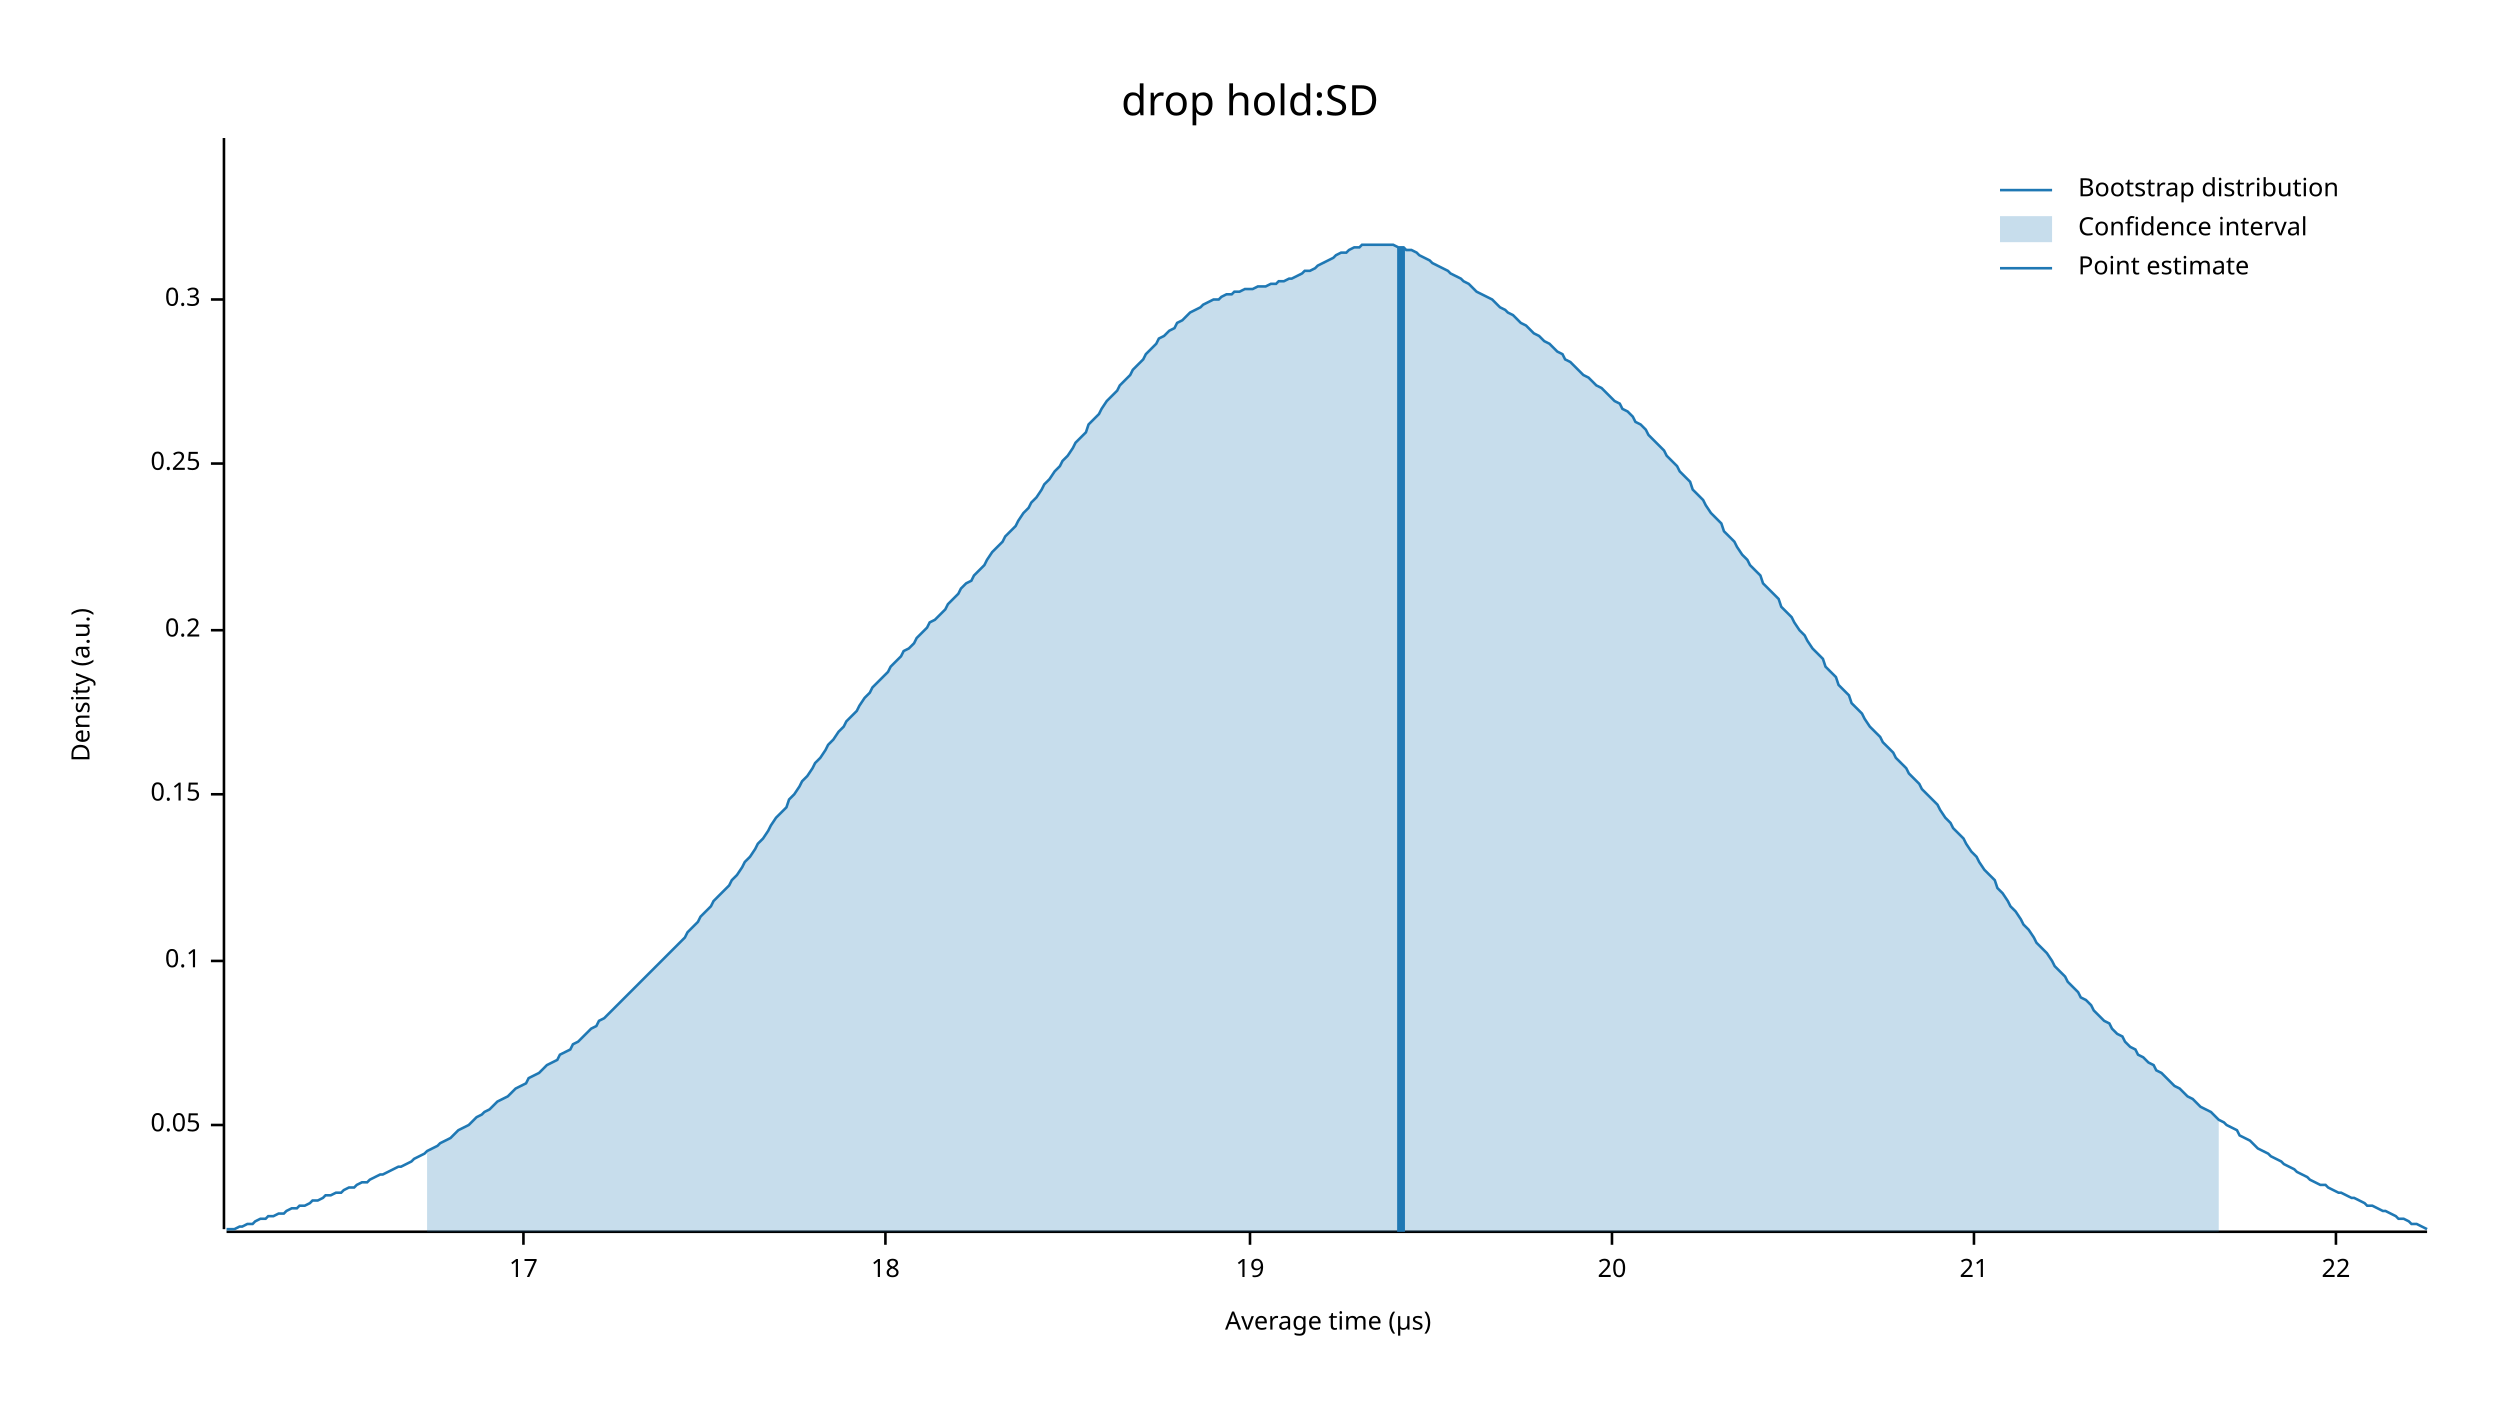
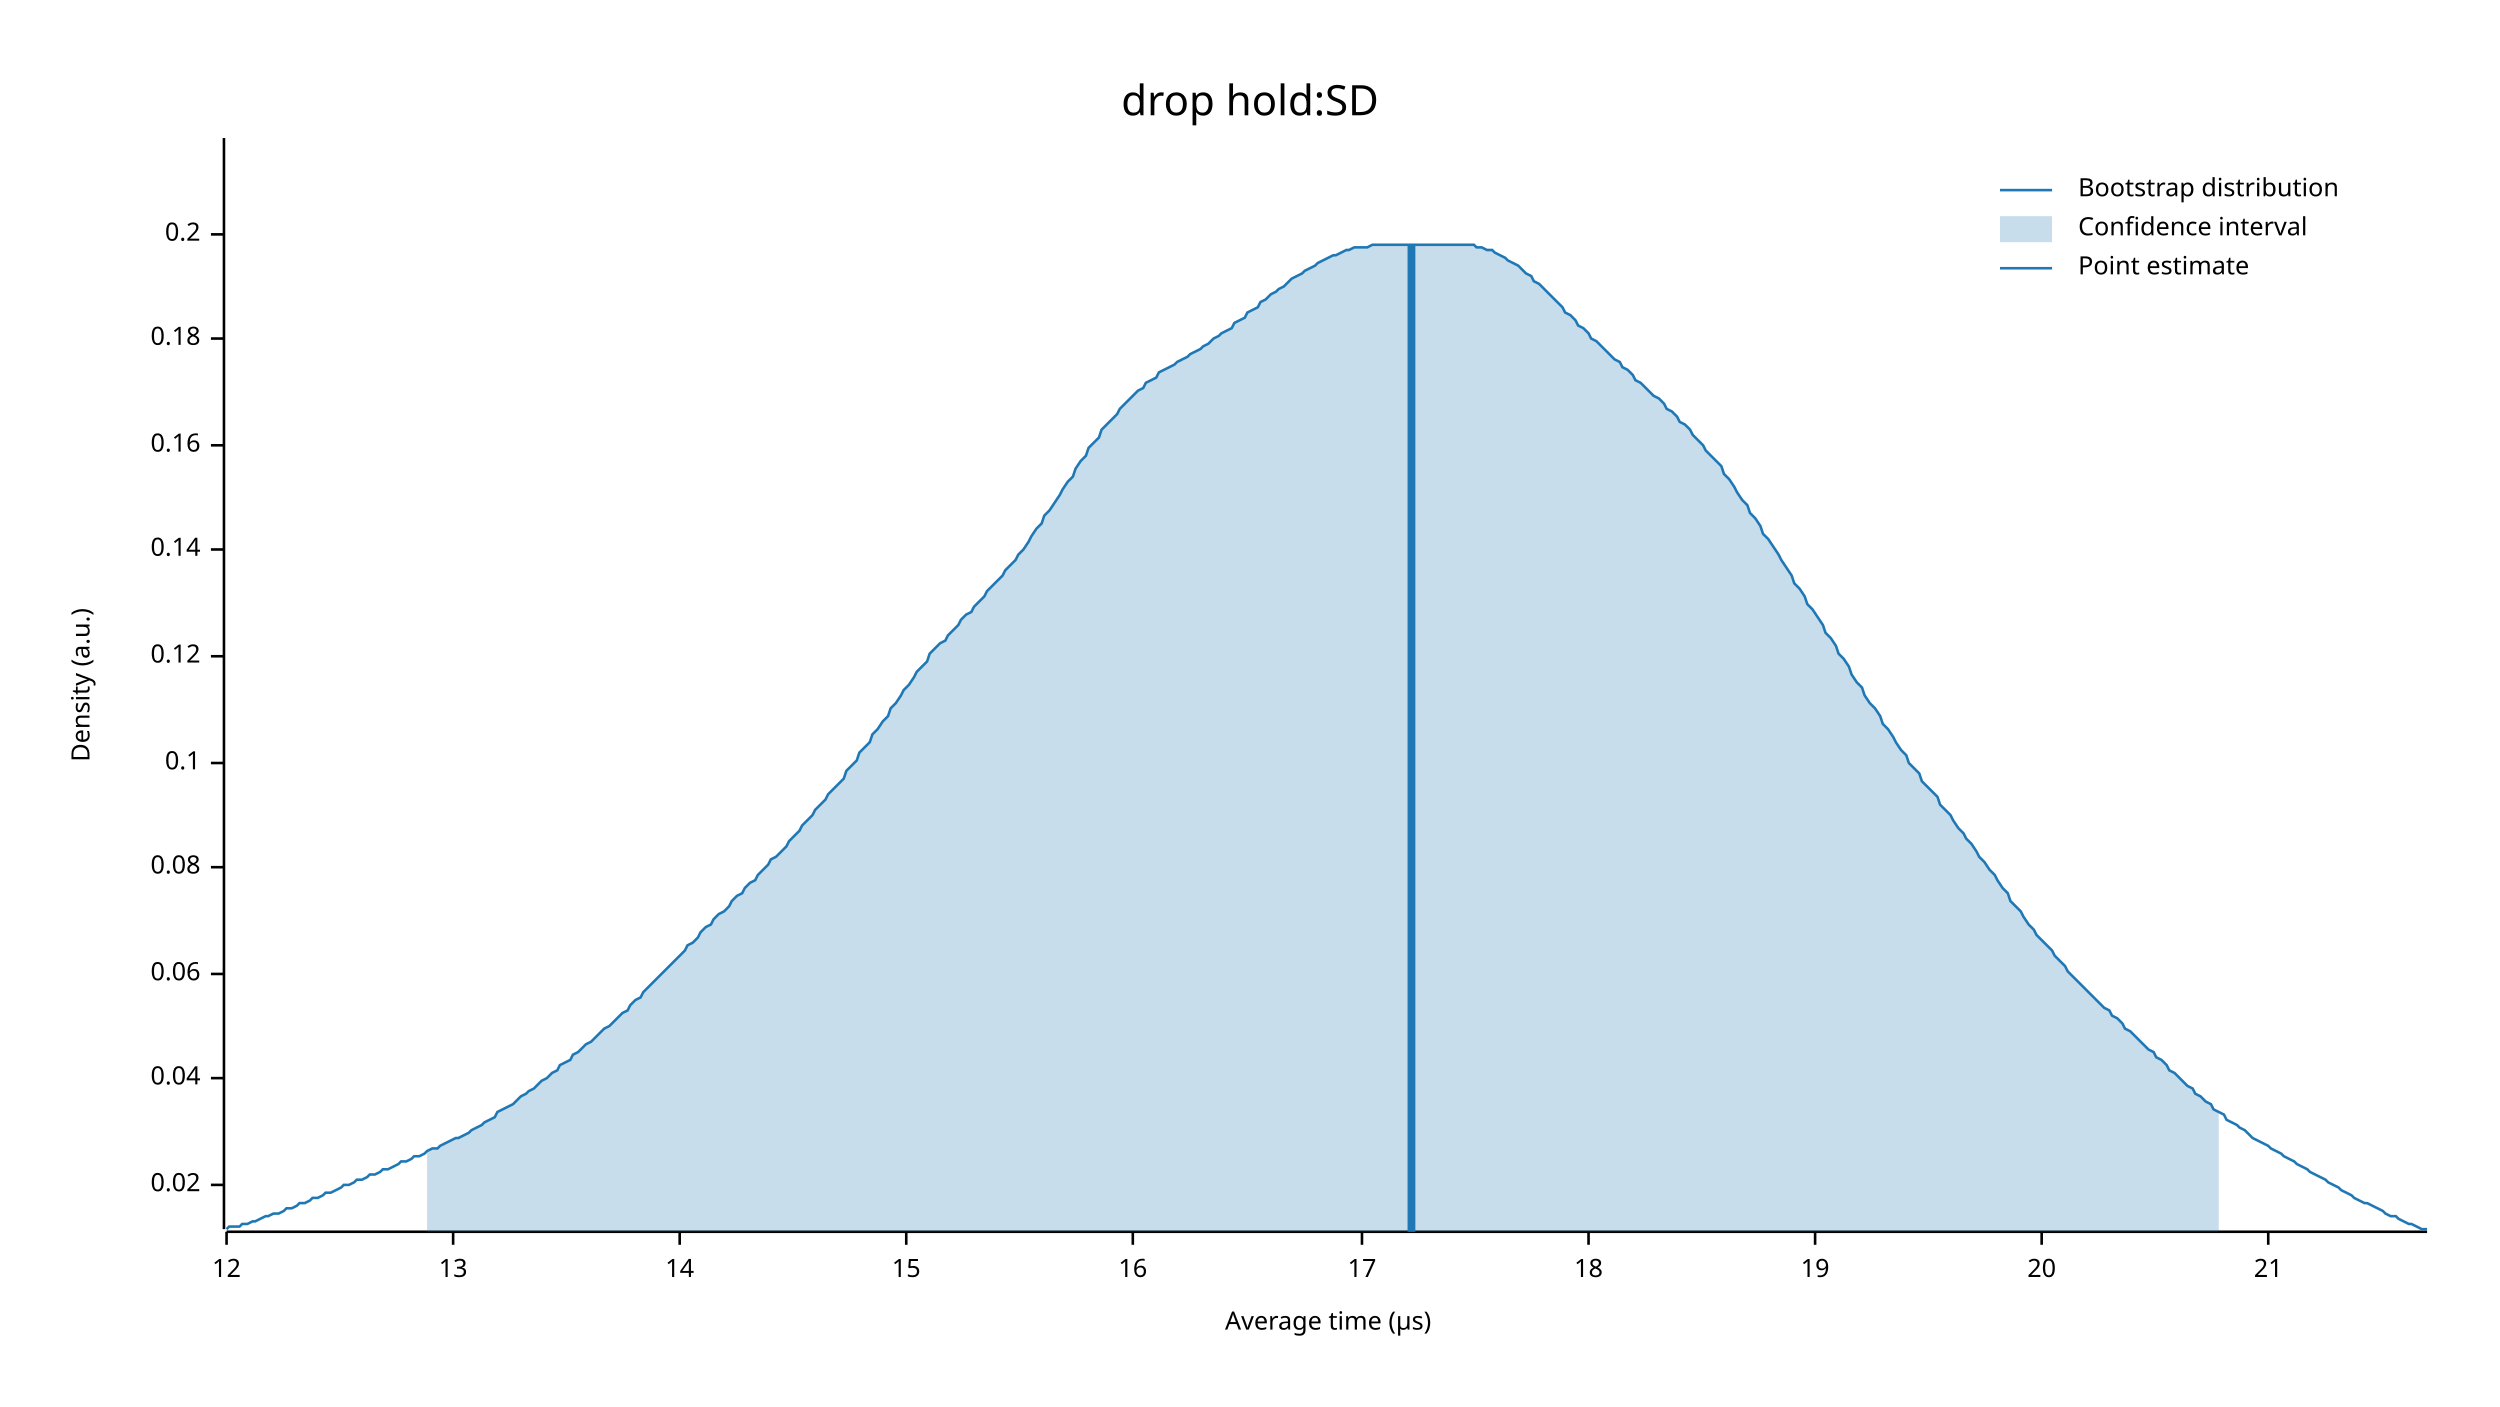
<svg xmlns="http://www.w3.org/2000/svg" width="960" height="540" viewBox="0 0 960 540">
  <text x="480" y="32" dy="0.76em" text-anchor="middle" font-family="sans-serif" font-size="16.129" opacity="1" fill="#000000">
drop hold:SD
</text>
  <text x="27" y="263" dy="0.76em" text-anchor="middle" font-family="sans-serif" font-size="9.677" opacity="1" fill="#000000" transform="rotate(270, 27, 263)">
Density (a.u.)
</text>
  <text x="510" y="513" dy="-0.5ex" text-anchor="middle" font-family="sans-serif" font-size="9.677" opacity="1" fill="#000000">
Average time (µs)
</text>
  <polyline fill="none" opacity="1" stroke="#000000" stroke-width="1" points="86,53 86,472 " />
-   <text x="77" y="432" dy="0.5ex" text-anchor="end" font-family="sans-serif" font-size="9.677" opacity="1" fill="#000000">
- 0.05
+   <text x="77" y="455" dy="0.5ex" text-anchor="end" font-family="sans-serif" font-size="9.677" opacity="1" fill="#000000">
+ 0.02
</text>
-   <polyline fill="none" opacity="1" stroke="#000000" stroke-width="1" points="81,432 86,432 " />
-   <text x="77" y="369" dy="0.5ex" text-anchor="end" font-family="sans-serif" font-size="9.677" opacity="1" fill="#000000">
+   <polyline fill="none" opacity="1" stroke="#000000" stroke-width="1" points="81,455 86,455 " />
+   <text x="77" y="414" dy="0.5ex" text-anchor="end" font-family="sans-serif" font-size="9.677" opacity="1" fill="#000000">
+ 0.04
+ </text>
+   <polyline fill="none" opacity="1" stroke="#000000" stroke-width="1" points="81,414 86,414 " />
+   <text x="77" y="374" dy="0.5ex" text-anchor="end" font-family="sans-serif" font-size="9.677" opacity="1" fill="#000000">
+ 0.06
+ </text>
+   <polyline fill="none" opacity="1" stroke="#000000" stroke-width="1" points="81,374 86,374 " />
+   <text x="77" y="333" dy="0.5ex" text-anchor="end" font-family="sans-serif" font-size="9.677" opacity="1" fill="#000000">
+ 0.08
+ </text>
+   <polyline fill="none" opacity="1" stroke="#000000" stroke-width="1" points="81,333 86,333 " />
+   <text x="77" y="293" dy="0.5ex" text-anchor="end" font-family="sans-serif" font-size="9.677" opacity="1" fill="#000000">
0.1
</text>
-   <polyline fill="none" opacity="1" stroke="#000000" stroke-width="1" points="81,369 86,369 " />
-   <text x="77" y="305" dy="0.5ex" text-anchor="end" font-family="sans-serif" font-size="9.677" opacity="1" fill="#000000">
- 0.15
+   <polyline fill="none" opacity="1" stroke="#000000" stroke-width="1" points="81,293 86,293 " />
+   <text x="77" y="252" dy="0.5ex" text-anchor="end" font-family="sans-serif" font-size="9.677" opacity="1" fill="#000000">
+ 0.12
</text>
-   <polyline fill="none" opacity="1" stroke="#000000" stroke-width="1" points="81,305 86,305 " />
-   <text x="77" y="242" dy="0.5ex" text-anchor="end" font-family="sans-serif" font-size="9.677" opacity="1" fill="#000000">
+   <polyline fill="none" opacity="1" stroke="#000000" stroke-width="1" points="81,252 86,252 " />
+   <text x="77" y="211" dy="0.5ex" text-anchor="end" font-family="sans-serif" font-size="9.677" opacity="1" fill="#000000">
+ 0.14
+ </text>
+   <polyline fill="none" opacity="1" stroke="#000000" stroke-width="1" points="81,211 86,211 " />
+   <text x="77" y="171" dy="0.5ex" text-anchor="end" font-family="sans-serif" font-size="9.677" opacity="1" fill="#000000">
+ 0.16
+ </text>
+   <polyline fill="none" opacity="1" stroke="#000000" stroke-width="1" points="81,171 86,171 " />
+   <text x="77" y="130" dy="0.5ex" text-anchor="end" font-family="sans-serif" font-size="9.677" opacity="1" fill="#000000">
+ 0.18
+ </text>
+   <polyline fill="none" opacity="1" stroke="#000000" stroke-width="1" points="81,130 86,130 " />
+   <text x="77" y="90" dy="0.5ex" text-anchor="end" font-family="sans-serif" font-size="9.677" opacity="1" fill="#000000">
0.2
</text>
-   <polyline fill="none" opacity="1" stroke="#000000" stroke-width="1" points="81,242 86,242 " />
-   <text x="77" y="178" dy="0.5ex" text-anchor="end" font-family="sans-serif" font-size="9.677" opacity="1" fill="#000000">
- 0.25
+   <polyline fill="none" opacity="1" stroke="#000000" stroke-width="1" points="81,90 86,90 " />
+   <polyline fill="none" opacity="1" stroke="#000000" stroke-width="1" points="87,473 932,473 " />
+   <text x="87" y="483" dy="0.76em" text-anchor="middle" font-family="sans-serif" font-size="9.677" opacity="1" fill="#000000">
+ 12
</text>
-   <polyline fill="none" opacity="1" stroke="#000000" stroke-width="1" points="81,178 86,178 " />
-   <text x="77" y="115" dy="0.5ex" text-anchor="end" font-family="sans-serif" font-size="9.677" opacity="1" fill="#000000">
- 0.3
+   <polyline fill="none" opacity="1" stroke="#000000" stroke-width="1" points="87,473 87,478 " />
+   <text x="174" y="483" dy="0.76em" text-anchor="middle" font-family="sans-serif" font-size="9.677" opacity="1" fill="#000000">
+ 13
</text>
-   <polyline fill="none" opacity="1" stroke="#000000" stroke-width="1" points="81,115 86,115 " />
-   <polyline fill="none" opacity="1" stroke="#000000" stroke-width="1" points="87,473 932,473 " />
-   <text x="201" y="483" dy="0.76em" text-anchor="middle" font-family="sans-serif" font-size="9.677" opacity="1" fill="#000000">
+   <polyline fill="none" opacity="1" stroke="#000000" stroke-width="1" points="174,473 174,478 " />
+   <text x="261" y="483" dy="0.76em" text-anchor="middle" font-family="sans-serif" font-size="9.677" opacity="1" fill="#000000">
+ 14
+ </text>
+   <polyline fill="none" opacity="1" stroke="#000000" stroke-width="1" points="261,473 261,478 " />
+   <text x="348" y="483" dy="0.76em" text-anchor="middle" font-family="sans-serif" font-size="9.677" opacity="1" fill="#000000">
+ 15
+ </text>
+   <polyline fill="none" opacity="1" stroke="#000000" stroke-width="1" points="348,473 348,478 " />
+   <text x="435" y="483" dy="0.76em" text-anchor="middle" font-family="sans-serif" font-size="9.677" opacity="1" fill="#000000">
+ 16
+ </text>
+   <polyline fill="none" opacity="1" stroke="#000000" stroke-width="1" points="435,473 435,478 " />
+   <text x="523" y="483" dy="0.76em" text-anchor="middle" font-family="sans-serif" font-size="9.677" opacity="1" fill="#000000">
17
</text>
-   <polyline fill="none" opacity="1" stroke="#000000" stroke-width="1" points="201,473 201,478 " />
-   <text x="340" y="483" dy="0.76em" text-anchor="middle" font-family="sans-serif" font-size="9.677" opacity="1" fill="#000000">
+   <polyline fill="none" opacity="1" stroke="#000000" stroke-width="1" points="523,473 523,478 " />
+   <text x="610" y="483" dy="0.76em" text-anchor="middle" font-family="sans-serif" font-size="9.677" opacity="1" fill="#000000">
18
</text>
-   <polyline fill="none" opacity="1" stroke="#000000" stroke-width="1" points="340,473 340,478 " />
-   <text x="480" y="483" dy="0.76em" text-anchor="middle" font-family="sans-serif" font-size="9.677" opacity="1" fill="#000000">
+   <polyline fill="none" opacity="1" stroke="#000000" stroke-width="1" points="610,473 610,478 " />
+   <text x="697" y="483" dy="0.76em" text-anchor="middle" font-family="sans-serif" font-size="9.677" opacity="1" fill="#000000">
19
</text>
-   <polyline fill="none" opacity="1" stroke="#000000" stroke-width="1" points="480,473 480,478 " />
-   <text x="619" y="483" dy="0.76em" text-anchor="middle" font-family="sans-serif" font-size="9.677" opacity="1" fill="#000000">
+   <polyline fill="none" opacity="1" stroke="#000000" stroke-width="1" points="697,473 697,478 " />
+   <text x="784" y="483" dy="0.76em" text-anchor="middle" font-family="sans-serif" font-size="9.677" opacity="1" fill="#000000">
20
</text>
-   <polyline fill="none" opacity="1" stroke="#000000" stroke-width="1" points="619,473 619,478 " />
-   <text x="758" y="483" dy="0.76em" text-anchor="middle" font-family="sans-serif" font-size="9.677" opacity="1" fill="#000000">
+   <polyline fill="none" opacity="1" stroke="#000000" stroke-width="1" points="784,473 784,478 " />
+   <text x="871" y="483" dy="0.76em" text-anchor="middle" font-family="sans-serif" font-size="9.677" opacity="1" fill="#000000">
21
</text>
-   <polyline fill="none" opacity="1" stroke="#000000" stroke-width="1" points="758,473 758,478 " />
-   <text x="897" y="483" dy="0.76em" text-anchor="middle" font-family="sans-serif" font-size="9.677" opacity="1" fill="#000000">
- 22
- </text>
-   <polyline fill="none" opacity="1" stroke="#000000" stroke-width="1" points="897,473 897,478 " />
-   <polyline fill="none" opacity="1" stroke="#1F78B4" stroke-width="1" points="87,472 88,472 90,472 92,471 93,471 95,470 97,470 98,469 100,468 102,468 103,467 105,467 107,466 109,466 110,465 112,464 114,464 115,463 117,463 119,462 120,461 122,461 124,460 125,459 127,459 129,458 131,458 132,457 134,456 136,456 137,455 139,454 141,454 142,453 144,452 146,451 147,451 149,450 151,449 153,448 154,448 156,447 158,446 159,445 161,444 163,443 164,442 166,441 168,440 169,439 171,438 173,437 175,435 176,434 178,433 180,432 181,431 183,429 185,428 186,427 188,426 190,424 191,423 193,422 195,421 197,419 198,418 200,417 202,416 203,414 205,413 207,412 208,411 210,409 212,408 214,407 215,405 217,404 219,403 220,401 222,400 224,398 225,397 227,395 229,394 230,392 232,391 234,389 236,387 237,386 239,384 241,382 242,381 244,379 246,377 247,376 249,374 251,372 252,371 254,369 256,367 258,365 259,364 261,362 263,360 264,358 266,356 268,354 269,352 271,350 273,348 274,346 276,344 278,342 280,340 281,338 283,336 285,333 286,331 288,329 290,326 291,324 293,322 295,319 296,317 298,314 300,312 302,310 303,307 305,305 307,302 308,300 310,298 312,295 313,293 315,291 317,288 318,286 320,284 322,281 324,279 325,277 327,275 329,273 330,271 332,268 334,266 335,264 337,262 339,260 341,258 342,256 344,254 346,252 347,250 349,249 351,247 352,245 354,243 356,241 357,239 359,238 361,236 363,234 364,232 366,230 368,228 369,226 371,224 373,223 374,221 376,219 378,217 379,215 381,212 383,210 385,208 386,206 388,204 390,202 391,200 393,197 395,195 396,193 398,191 400,188 401,186 403,184 405,181 407,179 408,177 410,175 412,172 413,170 415,168 417,166 418,163 420,161 422,159 423,157 425,154 427,152 429,150 430,148 432,146 434,144 435,142 437,140 439,138 440,136 442,134 444,132 445,130 447,129 449,127 451,126 452,124 454,123 456,121 457,120 459,119 461,118 462,117 464,116 466,115 468,115 469,114 471,113 473,113 474,112 476,112 478,111 479,111 481,111 483,110 484,110 486,110 488,109 490,109 491,108 493,108 495,107 496,107 498,106 500,105 501,104 503,104 505,103 506,102 508,101 510,100 512,99 513,98 515,97 517,97 518,96 520,95 522,95 523,94 525,94 527,94 528,94 530,94 532,94 534,94 535,94 537,95 539,95 540,96 542,96 544,97 545,98 547,99 549,100 550,101 552,102 554,103 556,104 557,105 559,106 561,107 562,108 564,109 566,111 567,112 569,113 571,114 573,115 574,116 576,118 578,119 579,120 581,121 583,123 584,124 586,125 588,127 589,128 591,129 593,131 595,132 596,133 598,135 600,136 601,138 603,139 605,141 606,142 608,144 610,145 611,146 613,148 615,149 617,151 618,152 620,154 622,155 623,157 625,158 627,160 628,162 630,163 632,165 633,167 635,169 637,171 639,173 640,175 642,177 644,179 645,181 647,183 649,185 650,188 652,190 654,192 655,194 657,197 659,199 661,201 662,204 664,206 666,208 667,210 669,213 671,215 672,217 674,219 676,221 677,224 679,226 681,228 683,230 684,233 686,235 688,237 689,239 691,242 693,244 694,246 696,249 698,251 700,253 701,256 703,258 705,260 706,263 708,265 710,267 711,270 713,272 715,274 716,276 718,279 720,281 722,283 723,285 725,287 727,289 728,291 730,293 732,295 733,297 735,299 737,301 738,303 740,305 742,307 744,309 745,311 747,314 749,316 750,318 752,320 754,322 755,324 757,327 759,329 760,331 762,334 764,336 766,338 767,341 769,343 771,346 772,348 774,350 776,353 777,355 779,357 781,360 782,362 784,364 786,366 788,369 789,371 791,373 793,375 794,377 796,379 798,381 799,383 801,384 803,386 804,388 806,390 808,392 810,393 811,395 813,397 815,398 816,400 818,402 820,403 821,405 823,406 825,408 827,409 828,411 830,412 832,414 833,415 835,417 837,418 838,419 840,421 842,422 843,423 845,425 847,426 849,427 850,428 852,430 854,431 855,432 857,433 859,434 860,436 862,437 864,438 865,439 867,441 869,442 871,443 872,444 874,445 876,446 877,447 879,448 881,449 882,450 884,451 886,452 887,453 889,454 891,455 893,455 894,456 896,457 898,458 899,458 901,459 903,460 904,460 906,461 908,462 909,463 911,463 913,464 915,465 916,465 918,466 920,467 921,468 923,468 925,469 926,470 928,470 930,471 932,472 " />
-   <polygon opacity="0.25" fill="#1F78B4" points="164,442 166,441 168,440 169,439 171,438 173,437 175,435 176,434 178,433 180,432 181,431 183,429 185,428 186,427 188,426 190,424 191,423 193,422 195,421 197,419 198,418 200,417 202,416 203,414 205,413 207,412 208,411 210,409 212,408 214,407 215,405 217,404 219,403 220,401 222,400 224,398 225,397 227,395 229,394 230,392 232,391 234,389 236,387 237,386 239,384 241,382 242,381 244,379 246,377 247,376 249,374 251,372 252,371 254,369 256,367 258,365 259,364 261,362 263,360 264,358 266,356 268,354 269,352 271,350 273,348 274,346 276,344 278,342 280,340 281,338 283,336 285,333 286,331 288,329 290,326 291,324 293,322 295,319 296,317 298,314 300,312 302,310 303,307 305,305 307,302 308,300 310,298 312,295 313,293 315,291 317,288 318,286 320,284 322,281 324,279 325,277 327,275 329,273 330,271 332,268 334,266 335,264 337,262 339,260 341,258 342,256 344,254 346,252 347,250 349,249 351,247 352,245 354,243 356,241 357,239 359,238 361,236 363,234 364,232 366,230 368,228 369,226 371,224 373,223 374,221 376,219 378,217 379,215 381,212 383,210 385,208 386,206 388,204 390,202 391,200 393,197 395,195 396,193 398,191 400,188 401,186 403,184 405,181 407,179 408,177 410,175 412,172 413,170 415,168 417,166 418,163 420,161 422,159 423,157 425,154 427,152 429,150 430,148 432,146 434,144 435,142 437,140 439,138 440,136 442,134 444,132 445,130 447,129 449,127 451,126 452,124 454,123 456,121 457,120 459,119 461,118 462,117 464,116 466,115 468,115 469,114 471,113 473,113 474,112 476,112 478,111 479,111 481,111 483,110 484,110 486,110 488,109 490,109 491,108 493,108 495,107 496,107 498,106 500,105 501,104 503,104 505,103 506,102 508,101 510,100 512,99 513,98 515,97 517,97 518,96 520,95 522,95 523,94 525,94 527,94 528,94 530,94 532,94 534,94 535,94 537,95 539,95 540,96 542,96 544,97 545,98 547,99 549,100 550,101 552,102 554,103 556,104 557,105 559,106 561,107 562,108 564,109 566,111 567,112 569,113 571,114 573,115 574,116 576,118 578,119 579,120 581,121 583,123 584,124 586,125 588,127 589,128 591,129 593,131 595,132 596,133 598,135 600,136 601,138 603,139 605,141 606,142 608,144 610,145 611,146 613,148 615,149 617,151 618,152 620,154 622,155 623,157 625,158 627,160 628,162 630,163 632,165 633,167 635,169 637,171 639,173 640,175 642,177 644,179 645,181 647,183 649,185 650,188 652,190 654,192 655,194 657,197 659,199 661,201 662,204 664,206 666,208 667,210 669,213 671,215 672,217 674,219 676,221 677,224 679,226 681,228 683,230 684,233 686,235 688,237 689,239 691,242 693,244 694,246 696,249 698,251 700,253 701,256 703,258 705,260 706,263 708,265 710,267 711,270 713,272 715,274 716,276 718,279 720,281 722,283 723,285 725,287 727,289 728,291 730,293 732,295 733,297 735,299 737,301 738,303 740,305 742,307 744,309 745,311 747,314 749,316 750,318 752,320 754,322 755,324 757,327 759,329 760,331 762,334 764,336 766,338 767,341 769,343 771,346 772,348 774,350 776,353 777,355 779,357 781,360 782,362 784,364 786,366 788,369 789,371 791,373 793,375 794,377 796,379 798,381 799,383 801,384 803,386 804,388 806,390 808,392 810,393 811,395 813,397 815,398 816,400 818,402 820,403 821,405 823,406 825,408 827,409 828,411 830,412 832,414 833,415 835,417 837,418 838,419 840,421 842,422 843,423 845,425 847,426 849,427 850,428 852,430 852,473 164,473 " />
-   <polyline fill="none" opacity="1" stroke="#1F78B4" stroke-width="3" points="538,473 538,95 " />
+   <polyline fill="none" opacity="1" stroke="#000000" stroke-width="1" points="871,473 871,478 " />
+   <polyline fill="none" opacity="1" stroke="#1F78B4" stroke-width="1" points="87,472 88,471 90,471 92,471 93,470 95,470 97,469 98,469 100,468 102,467 103,467 105,466 107,466 109,465 110,464 112,464 114,463 115,462 117,462 119,461 120,460 122,460 124,459 125,458 127,458 129,457 131,456 132,455 134,455 136,454 137,453 139,453 141,452 142,451 144,451 146,450 147,449 149,449 151,448 153,447 154,446 156,446 158,445 159,444 161,444 163,443 164,442 166,441 168,441 169,440 171,439 173,438 175,437 176,437 178,436 180,435 181,434 183,433 185,432 186,431 188,430 190,429 191,427 193,426 195,425 197,424 198,423 200,421 202,420 203,419 205,418 207,416 208,415 210,414 212,412 214,411 215,409 217,408 219,407 220,405 222,404 224,402 225,401 227,400 229,398 230,397 232,395 234,394 236,392 237,391 239,389 241,388 242,386 244,384 246,383 247,381 249,379 251,377 252,376 254,374 256,372 258,370 259,369 261,367 263,365 264,363 266,362 268,360 269,358 271,356 273,355 274,353 276,351 278,350 280,348 281,346 283,344 285,343 286,341 288,339 290,338 291,336 293,334 295,332 296,330 298,329 300,327 302,325 303,323 305,321 307,319 308,317 310,315 312,313 313,311 315,309 317,307 318,305 320,303 322,301 324,299 325,296 327,294 329,292 330,289 332,287 334,285 335,282 337,280 339,277 341,275 342,272 344,270 346,267 347,265 349,263 351,260 352,258 354,256 356,254 357,251 359,249 361,247 363,246 364,244 366,242 368,240 369,238 371,236 373,235 374,233 376,231 378,229 379,227 381,225 383,223 385,221 386,219 388,217 390,215 391,213 393,211 395,208 396,206 398,203 400,201 401,198 403,196 405,193 407,190 408,188 410,185 412,183 413,180 415,177 417,175 418,172 420,170 422,168 423,165 425,163 427,161 429,159 430,157 432,155 434,153 435,152 437,150 439,149 440,147 442,146 444,145 445,143 447,142 449,141 451,140 452,139 454,138 456,137 457,136 459,135 461,134 462,133 464,132 466,130 468,129 469,128 471,127 473,126 474,124 476,123 478,122 479,120 481,119 483,118 484,116 486,115 488,113 490,112 491,111 493,110 495,108 496,107 498,106 500,105 501,104 503,103 505,102 506,101 508,100 510,99 512,98 513,98 515,97 517,96 518,96 520,95 522,95 523,95 525,95 527,94 528,94 530,94 532,94 534,94 535,94 537,94 539,94 540,94 542,94 544,94 545,94 547,94 549,94 550,94 552,94 554,94 556,94 557,94 559,94 561,94 562,94 564,94 566,94 567,95 569,95 571,96 573,96 574,97 576,98 578,99 579,100 581,101 583,102 584,103 586,105 588,106 589,108 591,109 593,111 595,113 596,114 598,116 600,118 601,120 603,121 605,123 606,125 608,126 610,128 611,130 613,131 615,133 617,135 618,136 620,138 622,139 623,141 625,142 627,144 628,146 630,147 632,149 633,150 635,152 637,153 639,155 640,157 642,158 644,160 645,162 647,163 649,165 650,167 652,169 654,171 655,173 657,175 659,177 661,179 662,182 664,184 666,187 667,189 669,192 671,194 672,197 674,199 676,202 677,205 679,207 681,210 683,213 684,215 686,218 688,221 689,224 691,226 693,229 694,232 696,234 698,237 700,240 701,243 703,245 705,248 706,251 708,253 710,256 711,259 713,262 715,264 716,267 718,270 720,272 722,275 723,278 725,280 727,283 728,285 730,288 732,290 733,293 735,295 737,297 738,300 740,302 742,304 744,306 745,309 747,311 749,313 750,315 752,318 754,320 755,322 757,324 759,327 760,329 762,331 764,334 766,336 767,338 769,341 771,343 772,346 774,348 776,350 777,352 779,355 781,357 782,359 784,361 786,363 788,365 789,367 791,369 793,371 794,373 796,375 798,377 799,378 801,380 803,382 804,383 806,385 808,387 810,388 811,390 813,391 815,393 816,395 818,396 820,398 821,399 823,401 825,403 827,404 828,406 830,407 832,409 833,411 835,412 837,414 838,415 840,417 842,418 843,420 845,421 847,423 849,424 850,426 852,427 854,428 855,430 857,431 859,432 860,433 862,434 864,436 865,437 867,438 869,439 871,440 872,441 874,442 876,443 877,444 879,445 881,446 882,447 884,448 886,449 887,450 889,451 891,452 893,453 894,454 896,455 898,456 899,457 901,458 903,459 904,460 906,461 908,462 909,462 911,463 913,464 915,465 916,466 918,467 920,467 921,468 923,469 925,470 926,470 928,471 930,472 932,472 " />
+   <polygon opacity="0.25" fill="#1F78B4" points="164,442 166,441 168,441 169,440 171,439 173,438 175,437 176,437 178,436 180,435 181,434 183,433 185,432 186,431 188,430 190,429 191,427 193,426 195,425 197,424 198,423 200,421 202,420 203,419 205,418 207,416 208,415 210,414 212,412 214,411 215,409 217,408 219,407 220,405 222,404 224,402 225,401 227,400 229,398 230,397 232,395 234,394 236,392 237,391 239,389 241,388 242,386 244,384 246,383 247,381 249,379 251,377 252,376 254,374 256,372 258,370 259,369 261,367 263,365 264,363 266,362 268,360 269,358 271,356 273,355 274,353 276,351 278,350 280,348 281,346 283,344 285,343 286,341 288,339 290,338 291,336 293,334 295,332 296,330 298,329 300,327 302,325 303,323 305,321 307,319 308,317 310,315 312,313 313,311 315,309 317,307 318,305 320,303 322,301 324,299 325,296 327,294 329,292 330,289 332,287 334,285 335,282 337,280 339,277 341,275 342,272 344,270 346,267 347,265 349,263 351,260 352,258 354,256 356,254 357,251 359,249 361,247 363,246 364,244 366,242 368,240 369,238 371,236 373,235 374,233 376,231 378,229 379,227 381,225 383,223 385,221 386,219 388,217 390,215 391,213 393,211 395,208 396,206 398,203 400,201 401,198 403,196 405,193 407,190 408,188 410,185 412,183 413,180 415,177 417,175 418,172 420,170 422,168 423,165 425,163 427,161 429,159 430,157 432,155 434,153 435,152 437,150 439,149 440,147 442,146 444,145 445,143 447,142 449,141 451,140 452,139 454,138 456,137 457,136 459,135 461,134 462,133 464,132 466,130 468,129 469,128 471,127 473,126 474,124 476,123 478,122 479,120 481,119 483,118 484,116 486,115 488,113 490,112 491,111 493,110 495,108 496,107 498,106 500,105 501,104 503,103 505,102 506,101 508,100 510,99 512,98 513,98 515,97 517,96 518,96 520,95 522,95 523,95 525,95 527,94 528,94 530,94 532,94 534,94 535,94 537,94 539,94 540,94 542,94 544,94 545,94 547,94 549,94 550,94 552,94 554,94 556,94 557,94 559,94 561,94 562,94 564,94 566,94 567,95 569,95 571,96 573,96 574,97 576,98 578,99 579,100 581,101 583,102 584,103 586,105 588,106 589,108 591,109 593,111 595,113 596,114 598,116 600,118 601,120 603,121 605,123 606,125 608,126 610,128 611,130 613,131 615,133 617,135 618,136 620,138 622,139 623,141 625,142 627,144 628,146 630,147 632,149 633,150 635,152 637,153 639,155 640,157 642,158 644,160 645,162 647,163 649,165 650,167 652,169 654,171 655,173 657,175 659,177 661,179 662,182 664,184 666,187 667,189 669,192 671,194 672,197 674,199 676,202 677,205 679,207 681,210 683,213 684,215 686,218 688,221 689,224 691,226 693,229 694,232 696,234 698,237 700,240 701,243 703,245 705,248 706,251 708,253 710,256 711,259 713,262 715,264 716,267 718,270 720,272 722,275 723,278 725,280 727,283 728,285 730,288 732,290 733,293 735,295 737,297 738,300 740,302 742,304 744,306 745,309 747,311 749,313 750,315 752,318 754,320 755,322 757,324 759,327 760,329 762,331 764,334 766,336 767,338 769,341 771,343 772,346 774,348 776,350 777,352 779,355 781,357 782,359 784,361 786,363 788,365 789,367 791,369 793,371 794,373 796,375 798,377 799,378 801,380 803,382 804,383 806,385 808,387 810,388 811,390 813,391 815,393 816,395 818,396 820,398 821,399 823,401 825,403 827,404 828,406 830,407 832,409 833,411 835,412 837,414 838,415 840,417 842,418 843,420 845,421 847,423 849,424 850,426 852,427 852,473 164,473 " />
+   <polyline fill="none" opacity="1" stroke="#1F78B4" stroke-width="3" points="542,473 542,94 " />
  <text x="798" y="68" dy="0.76em" text-anchor="start" font-family="sans-serif" font-size="9.677" opacity="1" fill="#000000">
Bootstrap distribution
</text>
  <text x="798" y="83" dy="0.76em" text-anchor="start" font-family="sans-serif" font-size="9.677" opacity="1" fill="#000000">
Confidence interval
</text>
  <text x="798" y="98" dy="0.76em" text-anchor="start" font-family="sans-serif" font-size="9.677" opacity="1" fill="#000000">
Point estimate
</text>
  <polyline fill="none" opacity="1" stroke="#1F78B4" stroke-width="1" points="768,73 788,73 " />
  <rect x="768" y="83" width="20" height="10" opacity="0.25" fill="#1F78B4" stroke="none" />
  <polyline fill="none" opacity="1" stroke="#1F78B4" stroke-width="1" points="768,103 788,103 " />
</svg>
